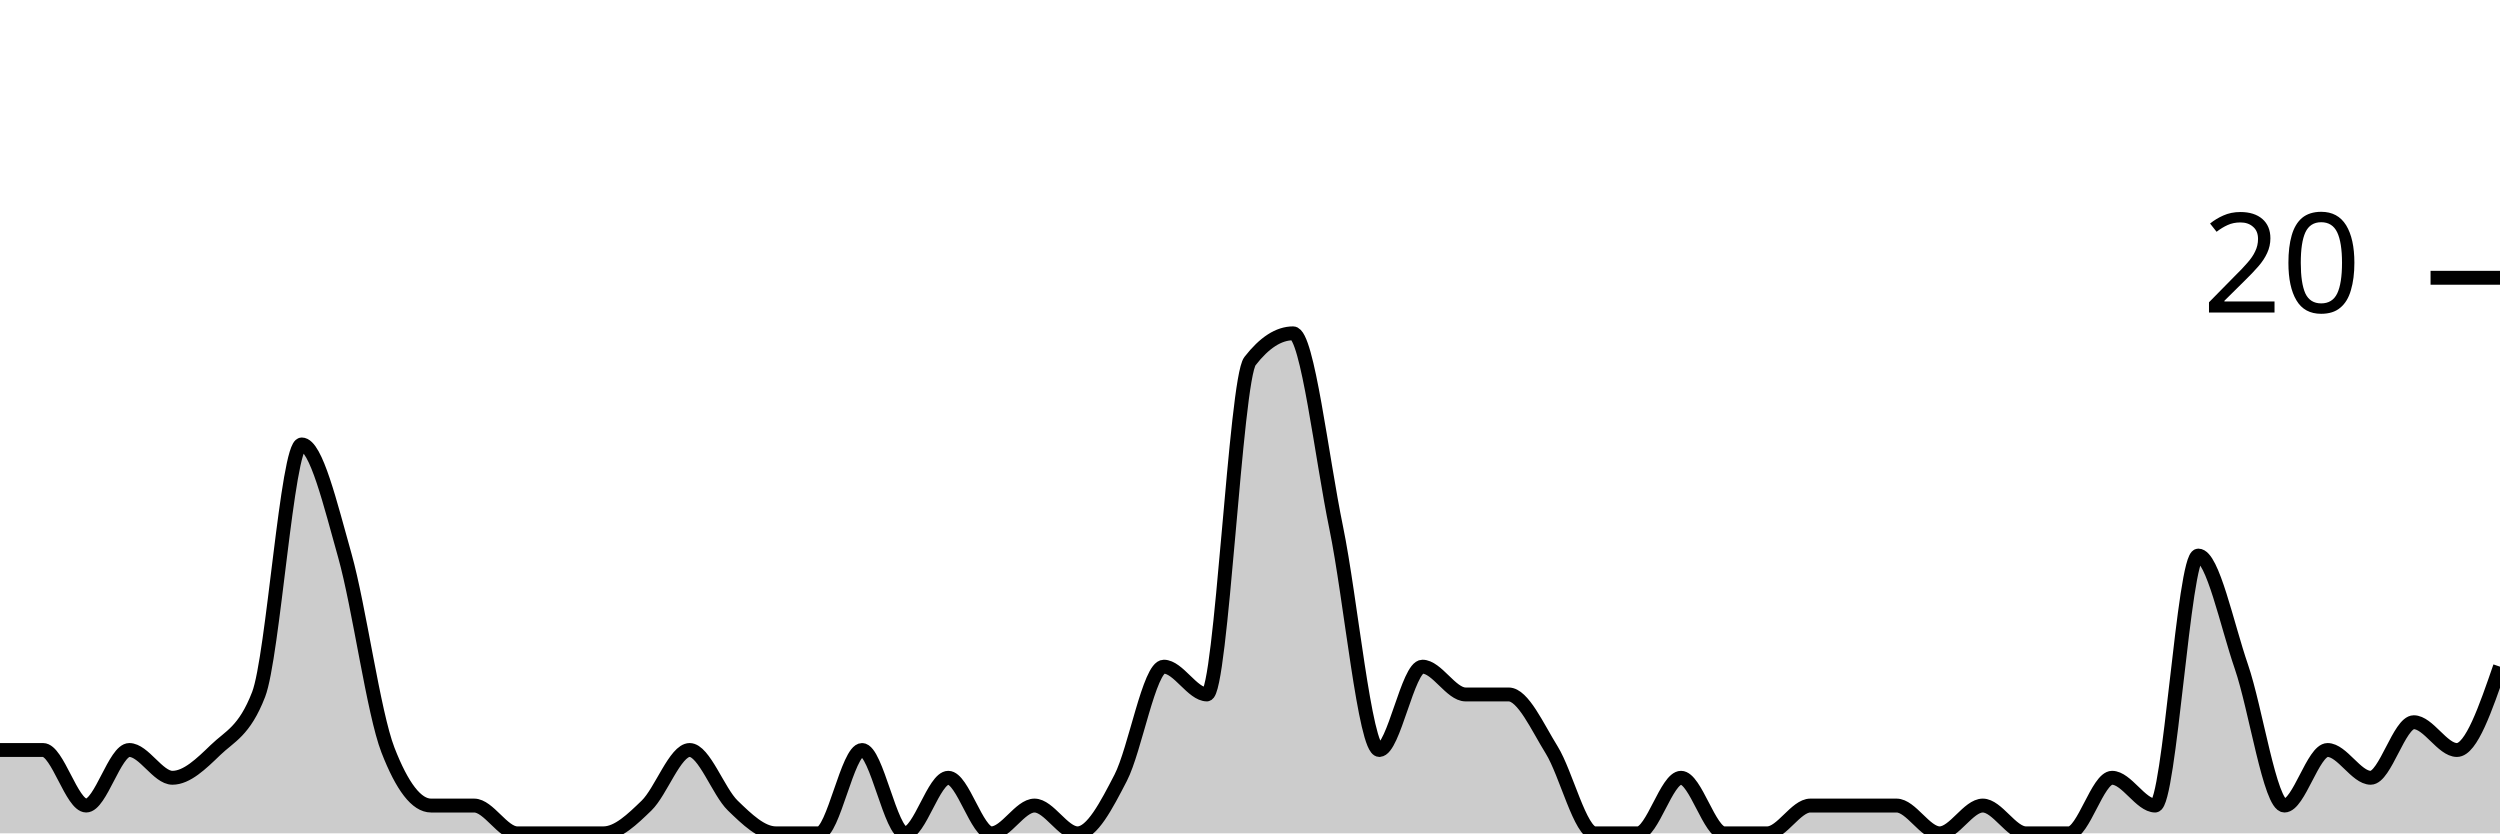
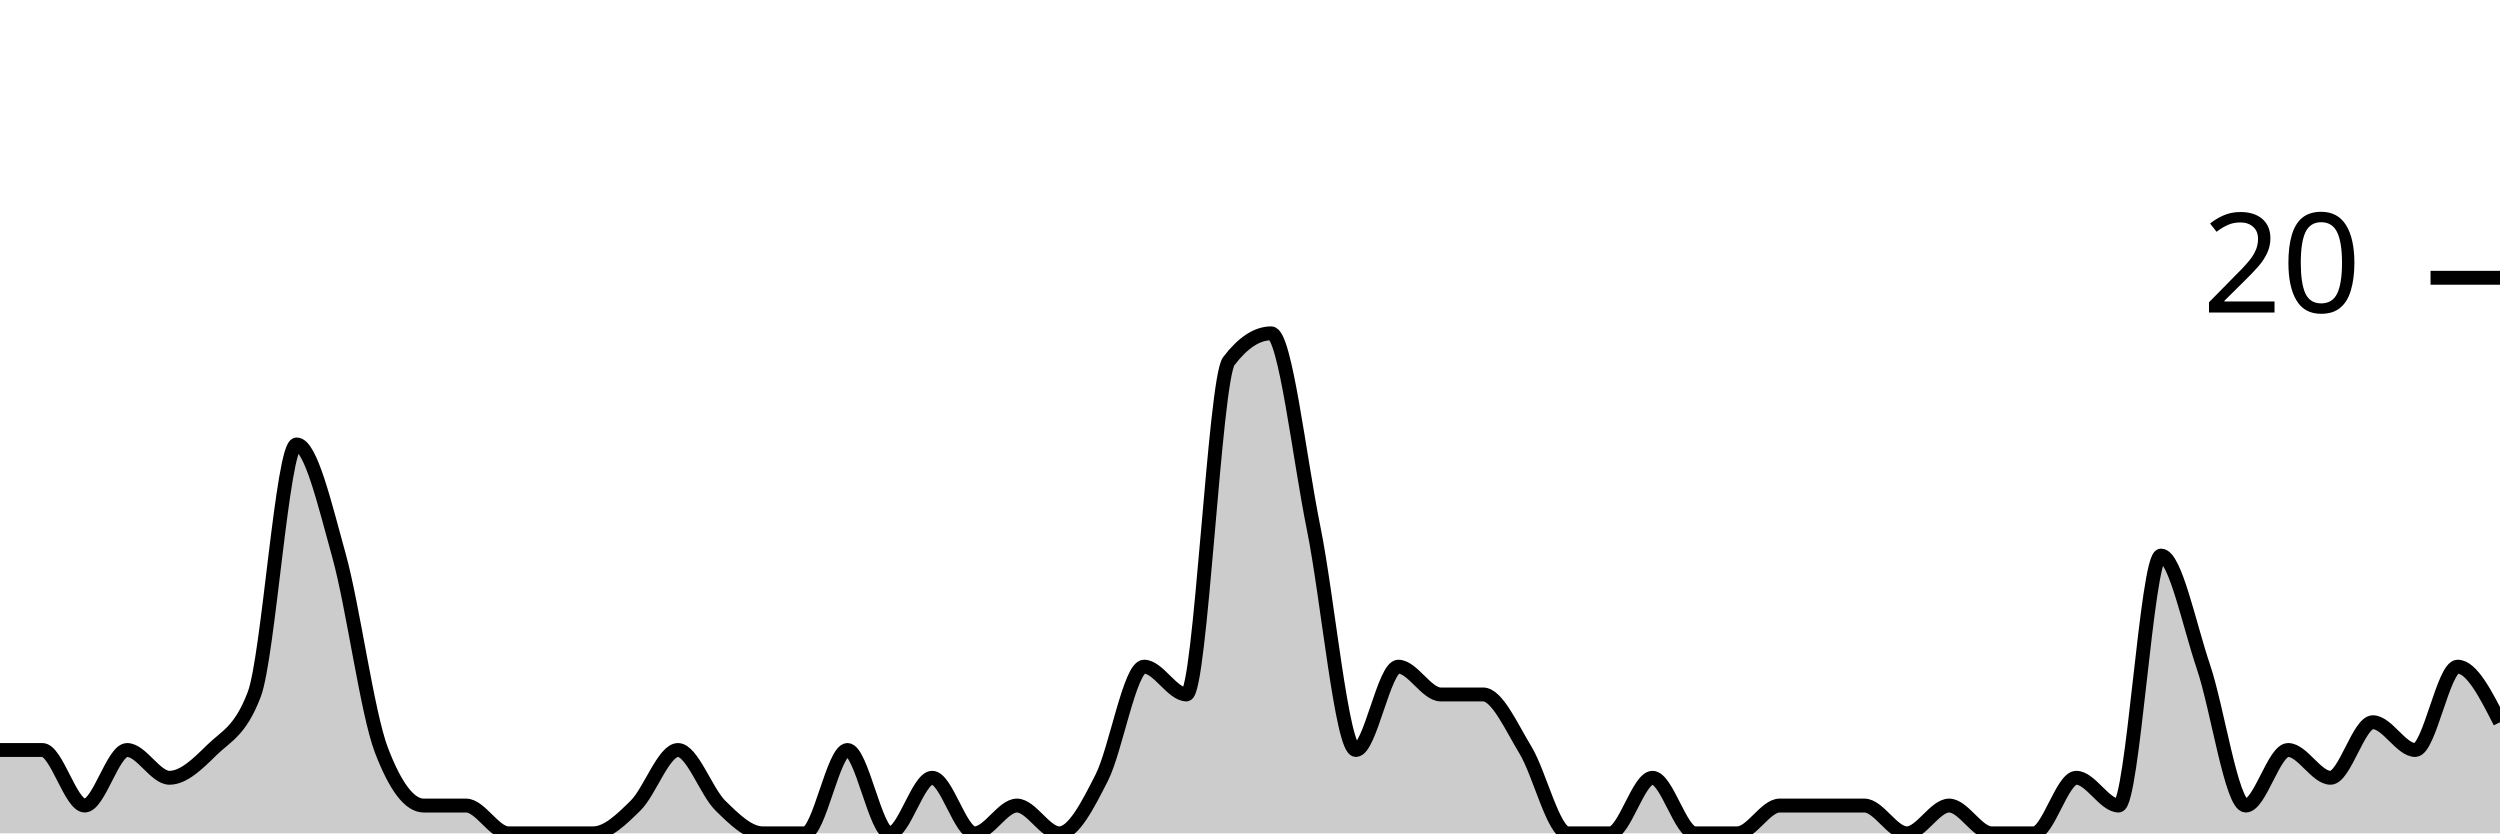
<svg xmlns="http://www.w3.org/2000/svg" viewBox="0 0 180 60">
  <g transform="translate(0,20)">
-     <path class="area" fill="rgba(0, 0, 0, 0.2)" d="M0,34C1.034,34,2.069,34,3.103,34C4.138,34,5.172,38,6.207,38C7.241,38,8.276,34,9.31,34C10.345,34,11.379,36,12.414,36C13.448,36,14.483,35,15.517,34C16.552,33,17.586,32.667,18.621,30C19.655,27.333,20.69,12,21.724,12C22.759,12,23.793,16.333,24.828,20C25.862,23.667,26.897,31.333,27.931,34C28.966,36.667,30,38,31.034,38C32.069,38,33.103,38,34.138,38C35.172,38,36.207,40,37.241,40C38.276,40,39.31,40,40.345,40C41.379,40,42.414,40,43.448,40C44.483,40,45.517,39,46.552,38C47.586,37,48.621,34,49.655,34C50.69,34,51.724,37,52.759,38C53.793,39,54.828,40,55.862,40C56.897,40,57.931,40,58.966,40C60,40,61.034,34,62.069,34C63.103,34,64.138,40,65.172,40C66.207,40,67.241,36,68.276,36C69.31,36,70.345,40,71.379,40C72.414,40,73.448,38,74.483,38C75.517,38,76.552,40,77.586,40C78.621,40,79.655,38,80.69,36C81.724,34,82.759,28,83.793,28C84.828,28,85.862,30,86.897,30C87.931,30,88.966,7.333,90,6C91.034,4.667,92.069,4,93.103,4C94.138,4,95.172,13,96.207,18C97.241,23,98.276,34,99.31,34C100.345,34,101.379,28,102.414,28C103.448,28,104.483,30,105.517,30C106.552,30,107.586,30,108.621,30C109.655,30,110.69,32.333,111.724,34C112.759,35.667,113.793,40,114.828,40C115.862,40,116.897,40,117.931,40C118.966,40,120,36,121.034,36C122.069,36,123.103,40,124.138,40C125.172,40,126.207,40,127.241,40C128.276,40,129.31,38,130.345,38C131.379,38,132.414,38,133.448,38C134.483,38,135.517,38,136.552,38C137.586,38,138.621,40,139.655,40C140.69,40,141.724,38,142.759,38C143.793,38,144.828,40,145.862,40C146.897,40,147.931,40,148.966,40C150,40,151.034,36,152.069,36C153.103,36,154.138,38,155.172,38C156.207,38,157.241,20,158.276,20C159.31,20,160.345,25,161.379,28C162.414,31,163.448,38,164.483,38C165.517,38,166.552,34,167.586,34C168.621,34,169.655,36,170.69,36C171.724,36,172.759,32,173.793,32C174.828,32,175.862,34,176.897,34C177.931,34,178.966,31,180,28L180,40C178.966,40,177.931,40,176.897,40C175.862,40,174.828,40,173.793,40C172.759,40,171.724,40,170.69,40C169.655,40,168.621,40,167.586,40C166.552,40,165.517,40,164.483,40C163.448,40,162.414,40,161.379,40C160.345,40,159.31,40,158.276,40C157.241,40,156.207,40,155.172,40C154.138,40,153.103,40,152.069,40C151.034,40,150,40,148.966,40C147.931,40,146.897,40,145.862,40C144.828,40,143.793,40,142.759,40C141.724,40,140.69,40,139.655,40C138.621,40,137.586,40,136.552,40C135.517,40,134.483,40,133.448,40C132.414,40,131.379,40,130.345,40C129.31,40,128.276,40,127.241,40C126.207,40,125.172,40,124.138,40C123.103,40,122.069,40,121.034,40C120,40,118.966,40,117.931,40C116.897,40,115.862,40,114.828,40C113.793,40,112.759,40,111.724,40C110.69,40,109.655,40,108.621,40C107.586,40,106.552,40,105.517,40C104.483,40,103.448,40,102.414,40C101.379,40,100.345,40,99.31,40C98.276,40,97.241,40,96.207,40C95.172,40,94.138,40,93.103,40C92.069,40,91.034,40,90,40C88.966,40,87.931,40,86.897,40C85.862,40,84.828,40,83.793,40C82.759,40,81.724,40,80.69,40C79.655,40,78.621,40,77.586,40C76.552,40,75.517,40,74.483,40C73.448,40,72.414,40,71.379,40C70.345,40,69.31,40,68.276,40C67.241,40,66.207,40,65.172,40C64.138,40,63.103,40,62.069,40C61.034,40,60,40,58.966,40C57.931,40,56.897,40,55.862,40C54.828,40,53.793,40,52.759,40C51.724,40,50.69,40,49.655,40C48.621,40,47.586,40,46.552,40C45.517,40,44.483,40,43.448,40C42.414,40,41.379,40,40.345,40C39.31,40,38.276,40,37.241,40C36.207,40,35.172,40,34.138,40C33.103,40,32.069,40,31.034,40C30,40,28.966,40,27.931,40C26.897,40,25.862,40,24.828,40C23.793,40,22.759,40,21.724,40C20.69,40,19.655,40,18.621,40C17.586,40,16.552,40,15.517,40C14.483,40,13.448,40,12.414,40C11.379,40,10.345,40,9.31,40C8.276,40,7.241,40,6.207,40C5.172,40,4.138,40,3.103,40C2.069,40,1.034,40,0,40Z" />
-     <path class="line" stroke="black" fill="none" d="M0,34C1.034,34,2.069,34,3.103,34C4.138,34,5.172,38,6.207,38C7.241,38,8.276,34,9.31,34C10.345,34,11.379,36,12.414,36C13.448,36,14.483,35,15.517,34C16.552,33,17.586,32.667,18.621,30C19.655,27.333,20.69,12,21.724,12C22.759,12,23.793,16.333,24.828,20C25.862,23.667,26.897,31.333,27.931,34C28.966,36.667,30,38,31.034,38C32.069,38,33.103,38,34.138,38C35.172,38,36.207,40,37.241,40C38.276,40,39.31,40,40.345,40C41.379,40,42.414,40,43.448,40C44.483,40,45.517,39,46.552,38C47.586,37,48.621,34,49.655,34C50.69,34,51.724,37,52.759,38C53.793,39,54.828,40,55.862,40C56.897,40,57.931,40,58.966,40C60,40,61.034,34,62.069,34C63.103,34,64.138,40,65.172,40C66.207,40,67.241,36,68.276,36C69.31,36,70.345,40,71.379,40C72.414,40,73.448,38,74.483,38C75.517,38,76.552,40,77.586,40C78.621,40,79.655,38,80.69,36C81.724,34,82.759,28,83.793,28C84.828,28,85.862,30,86.897,30C87.931,30,88.966,7.333,90,6C91.034,4.667,92.069,4,93.103,4C94.138,4,95.172,13,96.207,18C97.241,23,98.276,34,99.31,34C100.345,34,101.379,28,102.414,28C103.448,28,104.483,30,105.517,30C106.552,30,107.586,30,108.621,30C109.655,30,110.69,32.333,111.724,34C112.759,35.667,113.793,40,114.828,40C115.862,40,116.897,40,117.931,40C118.966,40,120,36,121.034,36C122.069,36,123.103,40,124.138,40C125.172,40,126.207,40,127.241,40C128.276,40,129.31,38,130.345,38C131.379,38,132.414,38,133.448,38C134.483,38,135.517,38,136.552,38C137.586,38,138.621,40,139.655,40C140.69,40,141.724,38,142.759,38C143.793,38,144.828,40,145.862,40C146.897,40,147.931,40,148.966,40C150,40,151.034,36,152.069,36C153.103,36,154.138,38,155.172,38C156.207,38,157.241,20,158.276,20C159.31,20,160.345,25,161.379,28C162.414,31,163.448,38,164.483,38C165.517,38,166.552,34,167.586,34C168.621,34,169.655,36,170.69,36C171.724,36,172.759,32,173.793,32C174.828,32,175.862,34,176.897,34C177.931,34,178.966,31,180,28" />
+     <path class="area" fill="rgba(0, 0, 0, 0.2)" d="M0,34C1.017,34,2.034,34,3.051,34C4.068,34,5.085,38,6.102,38C7.119,38,8.136,34,9.153,34C10.169,34,11.186,36,12.203,36C13.22,36,14.237,35,15.254,34C16.271,33,17.288,32.667,18.305,30C19.322,27.333,20.339,12,21.356,12C22.373,12,23.39,16.333,24.407,20C25.424,23.667,26.441,31.333,27.458,34C28.475,36.667,29.492,38,30.508,38C31.525,38,32.542,38,33.559,38C34.576,38,35.593,40,36.61,40C37.627,40,38.644,40,39.661,40C40.678,40,41.695,40,42.712,40C43.729,40,44.746,39,45.763,38C46.78,37,47.797,34,48.814,34C49.831,34,50.847,37,51.864,38C52.881,39,53.898,40,54.915,40C55.932,40,56.949,40,57.966,40C58.983,40,60,34,61.017,34C62.034,34,63.051,40,64.068,40C65.085,40,66.102,36,67.119,36C68.136,36,69.153,40,70.169,40C71.186,40,72.203,38,73.22,38C74.237,38,75.254,40,76.271,40C77.288,40,78.305,38,79.322,36C80.339,34,81.356,28,82.373,28C83.39,28,84.407,30,85.424,30C86.441,30,87.458,7.333,88.475,6C89.492,4.667,90.508,4,91.525,4C92.542,4,93.559,13,94.576,18C95.593,23,96.61,34,97.627,34C98.644,34,99.661,28,100.678,28C101.695,28,102.712,30,103.729,30C104.746,30,105.763,30,106.78,30C107.797,30,108.814,32.333,109.831,34C110.847,35.667,111.864,40,112.881,40C113.898,40,114.915,40,115.932,40C116.949,40,117.966,36,118.983,36C120,36,121.017,40,122.034,40C123.051,40,124.068,40,125.085,40C126.102,40,127.119,38,128.136,38C129.153,38,130.169,38,131.186,38C132.203,38,133.22,38,134.237,38C135.254,38,136.271,40,137.288,40C138.305,40,139.322,38,140.339,38C141.356,38,142.373,40,143.39,40C144.407,40,145.424,40,146.441,40C147.458,40,148.475,36,149.492,36C150.508,36,151.525,38,152.542,38C153.559,38,154.576,20,155.593,20C156.61,20,157.627,25,158.644,28C159.661,31,160.678,38,161.695,38C162.712,38,163.729,34,164.746,34C165.763,34,166.78,36,167.797,36C168.814,36,169.831,32,170.847,32C171.864,32,172.881,34,173.898,34C174.915,34,175.932,28,176.949,28C177.966,28,178.983,30,180,32L180,40C178.983,40,177.966,40,176.949,40C175.932,40,174.915,40,173.898,40C172.881,40,171.864,40,170.847,40C169.831,40,168.814,40,167.797,40C166.78,40,165.763,40,164.746,40C163.729,40,162.712,40,161.695,40C160.678,40,159.661,40,158.644,40C157.627,40,156.61,40,155.593,40C154.576,40,153.559,40,152.542,40C151.525,40,150.508,40,149.492,40C148.475,40,147.458,40,146.441,40C145.424,40,144.407,40,143.39,40C142.373,40,141.356,40,140.339,40C139.322,40,138.305,40,137.288,40C136.271,40,135.254,40,134.237,40C133.22,40,132.203,40,131.186,40C130.169,40,129.153,40,128.136,40C127.119,40,126.102,40,125.085,40C124.068,40,123.051,40,122.034,40C121.017,40,120,40,118.983,40C117.966,40,116.949,40,115.932,40C114.915,40,113.898,40,112.881,40C111.864,40,110.847,40,109.831,40C108.814,40,107.797,40,106.78,40C105.763,40,104.746,40,103.729,40C102.712,40,101.695,40,100.678,40C99.661,40,98.644,40,97.627,40C96.61,40,95.593,40,94.576,40C93.559,40,92.542,40,91.525,40C90.508,40,89.492,40,88.475,40C87.458,40,86.441,40,85.424,40C84.407,40,83.39,40,82.373,40C81.356,40,80.339,40,79.322,40C78.305,40,77.288,40,76.271,40C75.254,40,74.237,40,73.22,40C72.203,40,71.186,40,70.169,40C69.153,40,68.136,40,67.119,40C66.102,40,65.085,40,64.068,40C63.051,40,62.034,40,61.017,40C60,40,58.983,40,57.966,40C56.949,40,55.932,40,54.915,40C53.898,40,52.881,40,51.864,40C50.847,40,49.831,40,48.814,40C47.797,40,46.78,40,45.763,40C44.746,40,43.729,40,42.712,40C41.695,40,40.678,40,39.661,40C38.644,40,37.627,40,36.61,40C35.593,40,34.576,40,33.559,40C32.542,40,31.525,40,30.508,40C29.492,40,28.475,40,27.458,40C26.441,40,25.424,40,24.407,40C23.39,40,22.373,40,21.356,40C20.339,40,19.322,40,18.305,40C17.288,40,16.271,40,15.254,40C14.237,40,13.22,40,12.203,40C11.186,40,10.169,40,9.153,40C8.136,40,7.119,40,6.102,40C5.085,40,4.068,40,3.051,40C2.034,40,1.017,40,0,40Z" />
+     <path class="line" stroke="black" fill="none" d="M0,34C1.017,34,2.034,34,3.051,34C4.068,34,5.085,38,6.102,38C7.119,38,8.136,34,9.153,34C10.169,34,11.186,36,12.203,36C13.22,36,14.237,35,15.254,34C16.271,33,17.288,32.667,18.305,30C19.322,27.333,20.339,12,21.356,12C22.373,12,23.39,16.333,24.407,20C25.424,23.667,26.441,31.333,27.458,34C28.475,36.667,29.492,38,30.508,38C31.525,38,32.542,38,33.559,38C34.576,38,35.593,40,36.61,40C37.627,40,38.644,40,39.661,40C40.678,40,41.695,40,42.712,40C43.729,40,44.746,39,45.763,38C46.78,37,47.797,34,48.814,34C49.831,34,50.847,37,51.864,38C52.881,39,53.898,40,54.915,40C55.932,40,56.949,40,57.966,40C58.983,40,60,34,61.017,34C62.034,34,63.051,40,64.068,40C65.085,40,66.102,36,67.119,36C68.136,36,69.153,40,70.169,40C71.186,40,72.203,38,73.22,38C74.237,38,75.254,40,76.271,40C77.288,40,78.305,38,79.322,36C80.339,34,81.356,28,82.373,28C83.39,28,84.407,30,85.424,30C86.441,30,87.458,7.333,88.475,6C89.492,4.667,90.508,4,91.525,4C92.542,4,93.559,13,94.576,18C95.593,23,96.61,34,97.627,34C98.644,34,99.661,28,100.678,28C101.695,28,102.712,30,103.729,30C104.746,30,105.763,30,106.78,30C107.797,30,108.814,32.333,109.831,34C110.847,35.667,111.864,40,112.881,40C113.898,40,114.915,40,115.932,40C116.949,40,117.966,36,118.983,36C120,36,121.017,40,122.034,40C123.051,40,124.068,40,125.085,40C126.102,40,127.119,38,128.136,38C129.153,38,130.169,38,131.186,38C132.203,38,133.22,38,134.237,38C135.254,38,136.271,40,137.288,40C138.305,40,139.322,38,140.339,38C141.356,38,142.373,40,143.39,40C144.407,40,145.424,40,146.441,40C147.458,40,148.475,36,149.492,36C150.508,36,151.525,38,152.542,38C153.559,38,154.576,20,155.593,20C156.61,20,157.627,25,158.644,28C159.661,31,160.678,38,161.695,38C162.712,38,163.729,34,164.746,34C165.763,34,166.78,36,167.797,36C168.814,36,169.831,32,170.847,32C171.864,32,172.881,34,173.898,34C174.915,34,175.932,28,176.949,28C177.966,28,178.983,30,180,32" />
    <path class="axis-ceiling" stroke-width="1" stroke="black" fill="none" d="M175,0L180,0" />
    <text class="axis-ceiling-label" font-family="sans-serif" text-anchor="end" font-size="10px" x="170" y="2.5">20</text>
  </g>
</svg>
